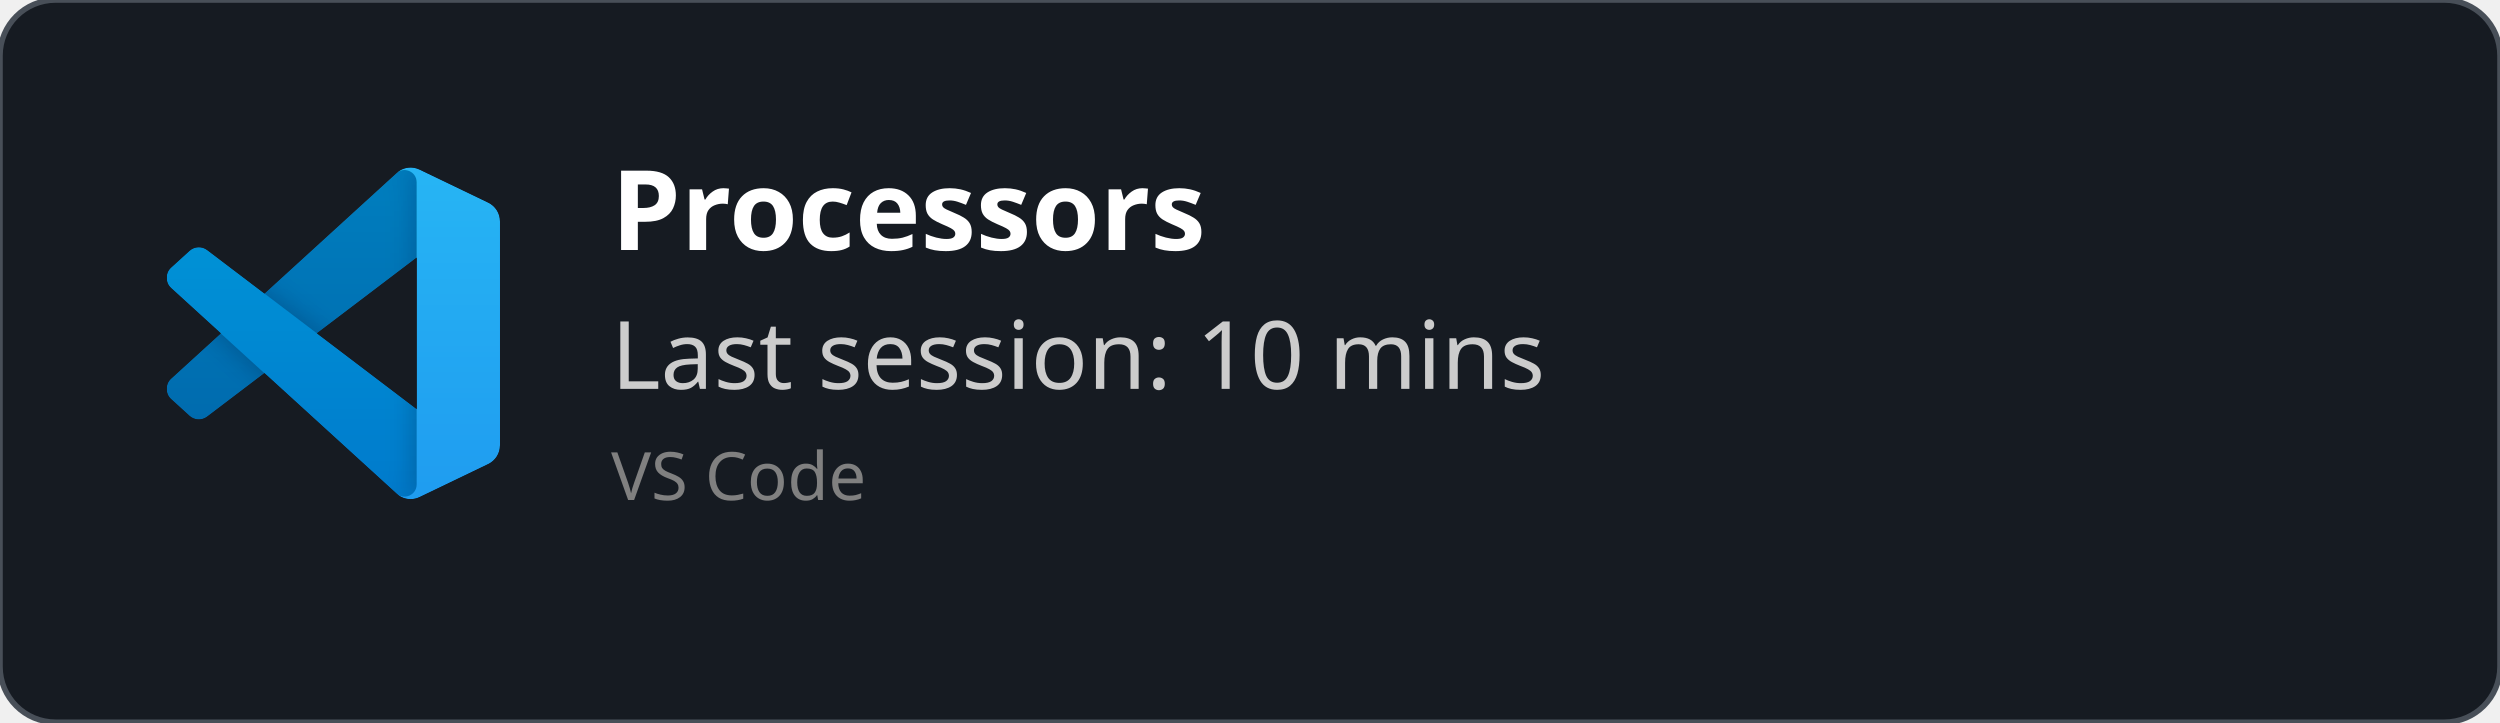
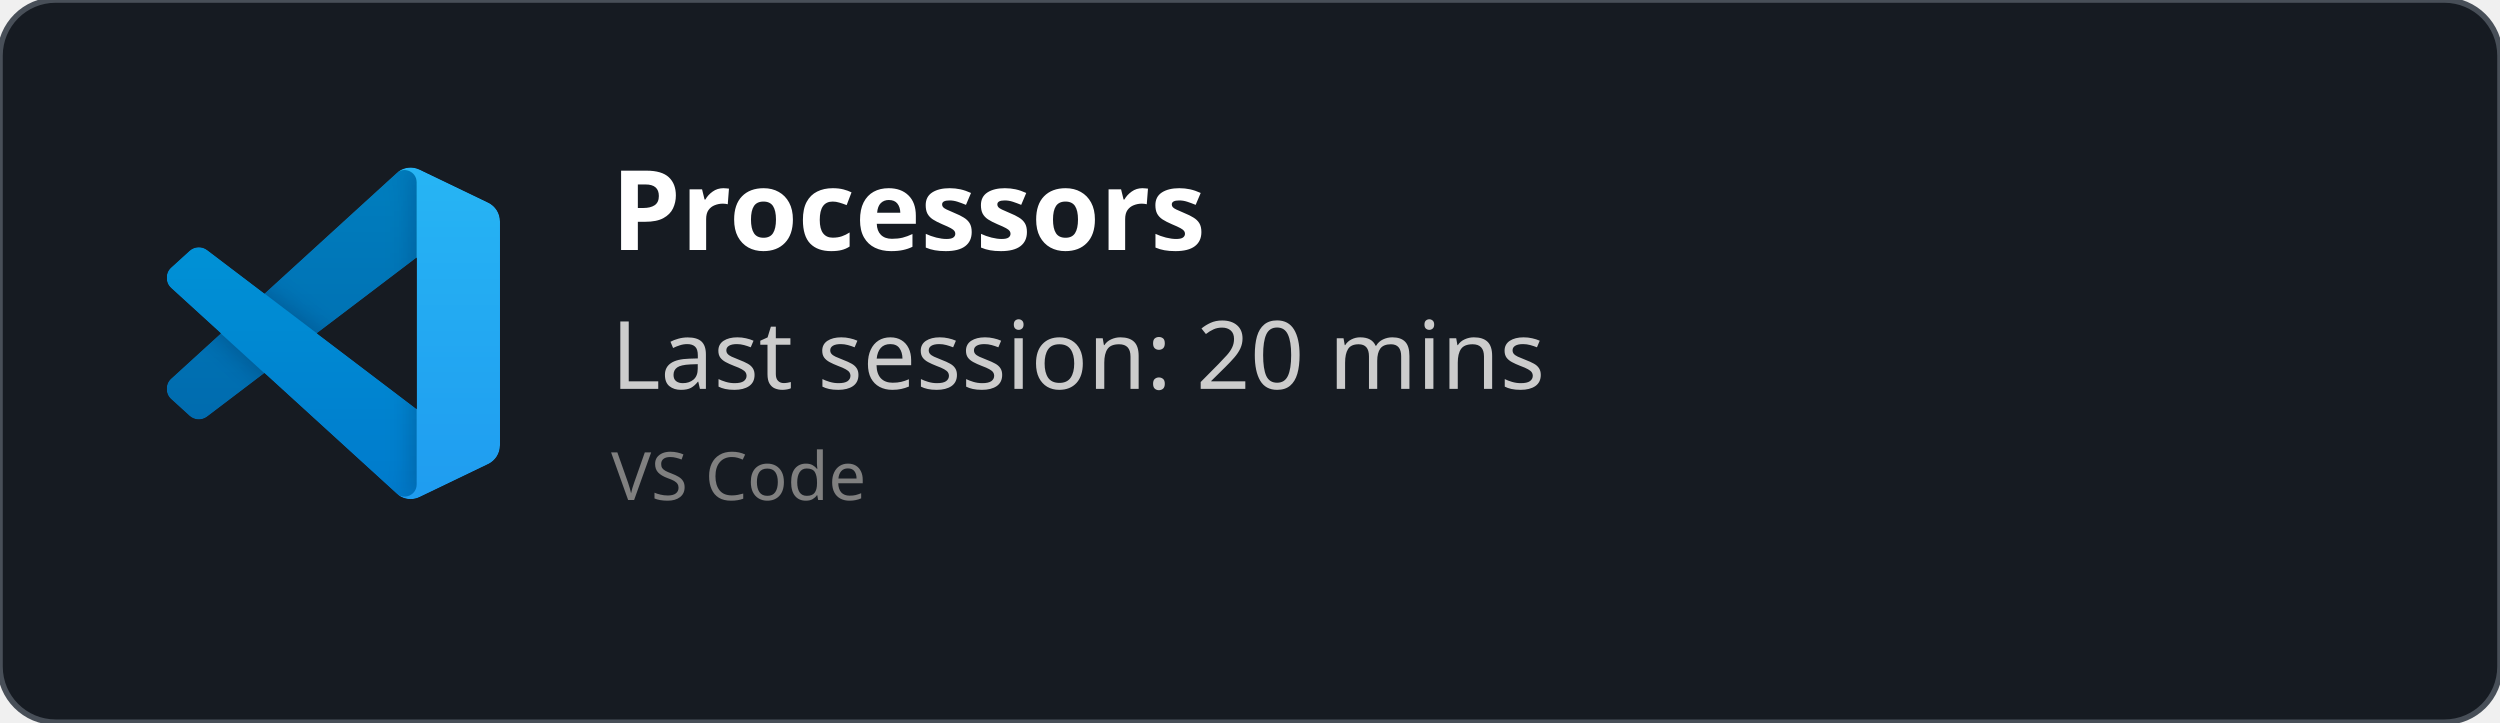
<svg xmlns="http://www.w3.org/2000/svg" width="450" height="130" viewBox="0 0 450 130" fill="none" role="img">
  <style>
    *{
        font-family: 'Segoe UI', Ubuntu, monospace
    }
    </style>
  <defs>
    <clipPath id="horizontalClip" x="20" y="20" width="500" height="200">
      <rect x="90" y="20" width="300" height="50" />
    </clipPath>
  </defs>
  <rect width="450" height="130" fill="rgba(22,27,34)" stroke="#484f58" stroke-width="1" fill-opacity="1" stroke-opacity="1" x="0" y="0" rx="10px" ry="10px">
    </rect>
  <svg width="60" height="60" x="30" y="30" viewBox="0 0 100 100" fill="none" id="vscode">
    <mask id="mask0" mask-type="alpha" maskUnits="userSpaceOnUse" x="0" y="0" width="100" height="100">
      <path fill-rule="evenodd" clip-rule="evenodd" d="M70.912 99.317C72.487 99.931 74.283 99.891 75.873 99.126L96.461 89.22C98.624 88.179 100 85.989 100 83.587V16.413C100 14.011 98.624 11.822 96.461 10.781L75.873 0.874C73.786 -0.13 71.345 0.116 69.513 1.447C69.252 1.637 69.003 1.849 68.769 2.083L29.355 38.041L12.187 25.01C10.589 23.797 8.354 23.896 6.869 25.246L1.363 30.255C-0.453 31.906 -0.455 34.763 1.359 36.417L16.247 50L1.359 63.583C-0.455 65.237 -0.453 68.094 1.363 69.745L6.869 74.754C8.354 76.104 10.589 76.204 12.187 74.99L29.355 61.959L68.769 97.917C69.392 98.541 70.125 99.01 70.912 99.317ZM75.015 27.299L45.109 50L75.015 72.701V27.299Z" fill="white" />
    </mask>
    <g mask="url(#mask0)">
      <path d="M96.461 10.796L75.857 0.876C73.472 -0.273 70.622 0.212 68.75 2.083L1.299 63.583C-0.516 65.237 -0.514 68.094 1.303 69.745L6.813 74.754C8.298 76.104 10.535 76.204 12.134 74.99L93.361 13.37C96.086 11.303 100 13.246 100 16.667V16.427C100 14.027 98.625 11.838 96.461 10.796Z" fill="#0065A9" />
      <g filter="url(#filter0_d)">
        <path d="M96.461 89.204L75.857 99.124C73.472 100.273 70.622 99.788 68.75 97.917L1.299 36.417C-0.516 34.763 -0.514 31.906 1.303 30.255L6.813 25.246C8.298 23.896 10.535 23.796 12.134 25.009L93.361 86.63C96.086 88.697 100 86.754 100 83.333V83.573C100 85.974 98.625 88.162 96.461 89.204Z" fill="#007ACC" />
      </g>
      <g filter="url(#filter1_d)">
        <path d="M75.858 99.126C73.472 100.274 70.622 99.788 68.75 97.917C71.056 100.223 75 98.59 75 95.328V4.672C75 1.41 71.056 -0.223 68.75 2.083C70.622 0.211 73.472 -0.274 75.858 0.874L96.459 10.781C98.623 11.822 100 14.011 100 16.413V83.587C100 85.989 98.623 88.179 96.459 89.22L75.858 99.126Z" fill="#1F9CF0" />
      </g>
      <g style="mix-blend-mode:overlay" opacity="0.25">
        <path fill-rule="evenodd" clip-rule="evenodd" d="M70.851 99.317C72.426 99.931 74.222 99.891 75.812 99.126L96.4 89.22C98.563 88.179 99.939 85.989 99.939 83.587V16.413C99.939 14.011 98.564 11.822 96.4 10.781L75.812 0.874C73.725 -0.13 71.284 0.116 69.453 1.447C69.191 1.637 68.942 1.849 68.708 2.083L29.294 38.041L12.126 25.01C10.528 23.796 8.293 23.896 6.809 25.246L1.302 30.255C-0.513 31.906 -0.515 34.763 1.298 36.417L16.186 50L1.298 63.583C-0.515 65.237 -0.513 68.094 1.302 69.745L6.809 74.754C8.293 76.104 10.528 76.204 12.126 74.99L29.294 61.959L68.708 97.917C69.332 98.54 70.064 99.01 70.851 99.317ZM74.954 27.299L45.048 50L74.954 72.701V27.299Z" fill="url(#paint0_linear)" />
      </g>
    </g>
    <defs>
      <filter id="filter0_d" x="-8.394" y="15.829" width="116.727" height="92.246" filterUnits="userSpaceOnUse" color-interpolation-filters="sRGB">
        <feFlood flood-opacity="0" result="BackgroundImageFix" />
        <feColorMatrix in="SourceAlpha" type="matrix" values="0 0 0 0 0 0 0 0 0 0 0 0 0 0 0 0 0 0 127 0" />
        <feOffset />
        <feGaussianBlur stdDeviation="4.167" />
        <feColorMatrix type="matrix" values="0 0 0 0 0 0 0 0 0 0 0 0 0 0 0 0 0 0 0.25 0" />
        <feBlend mode="overlay" in2="BackgroundImageFix" result="effect1_dropShadow" />
        <feBlend mode="normal" in="SourceGraphic" in2="effect1_dropShadow" result="shape" />
      </filter>
      <filter id="filter1_d" x="60.417" y="-8.076" width="47.917" height="116.151" filterUnits="userSpaceOnUse" color-interpolation-filters="sRGB">
        <feFlood flood-opacity="0" result="BackgroundImageFix" />
        <feColorMatrix in="SourceAlpha" type="matrix" values="0 0 0 0 0 0 0 0 0 0 0 0 0 0 0 0 0 0 127 0" />
        <feOffset />
        <feGaussianBlur stdDeviation="4.167" />
        <feColorMatrix type="matrix" values="0 0 0 0 0 0 0 0 0 0 0 0 0 0 0 0 0 0 0.25 0" />
        <feBlend mode="overlay" in2="BackgroundImageFix" result="effect1_dropShadow" />
        <feBlend mode="normal" in="SourceGraphic" in2="effect1_dropShadow" result="shape" />
      </filter>
      <linearGradient id="paint0_linear" x1="49.939" y1="0.258" x2="49.939" y2="99.742" gradientUnits="userSpaceOnUse">
        <stop stop-color="white" />
        <stop offset="1" stop-color="white" stop-opacity="0" />
      </linearGradient>
    </defs>
  </svg>
  <text x="110" y="45" font-size="20" clip-path="url(#horizontalClip)" font-weight="bold" font-family="Ubuntu" fill="white">
    Processors
    </text>
  <text x="110" y="70" font-size="17px" font-family="Ubuntu" fill="#ccc">
-     Last session: 10 mins
+     Last session: 20 mins
    </text>
  <text x="110" y="90" font-size="12px" font-family="Ubuntu" fill="grey">
    VS Code
    </text>
</svg>
